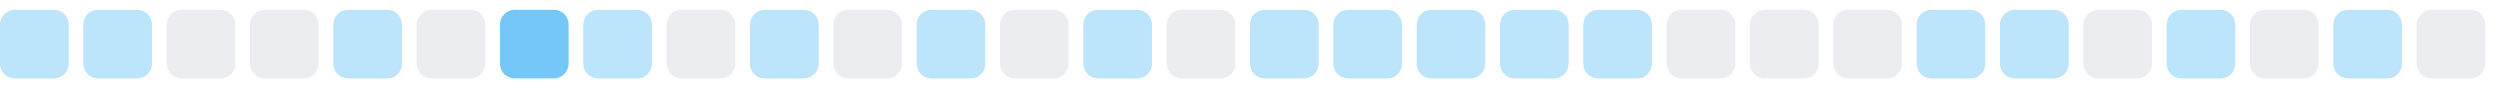
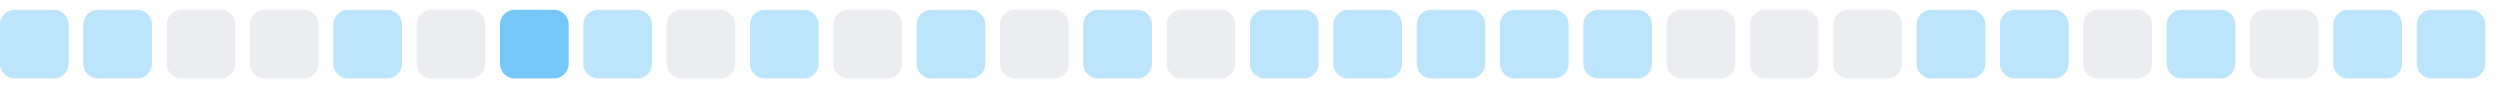
<svg xmlns="http://www.w3.org/2000/svg" width="255" height="9">
  <style>
        .level0 { fill: #ebedf0; }
        .level1 { fill: #bce4fa; }
        .level2 { fill: #75c7f7; }
        .level3 { fill: #30a9f2; }
        .level4 { fill: #008ee6; }
        @media (prefers-color-scheme: dark) {
          .level0 { fill: #161b22; }
          .level1 { fill: #0b3b5c; }
          .level2 { fill: #0a6299; }
          .level3 { fill: #008ee6; }
          .level4 { fill: #5bc4ff; }
        }
      </style>
  <rect x="0.0" y="1" width="7" height="7" rx="1.5" ry="1.5" class="level1" />
  <rect x="8.5" y="1" width="7" height="7" rx="1.5" ry="1.5" class="level1" />
  <rect x="17.0" y="1" width="7" height="7" rx="1.5" ry="1.5" class="level0" />
  <rect x="25.5" y="1" width="7" height="7" rx="1.5" ry="1.5" class="level0" />
  <rect x="34.0" y="1" width="7" height="7" rx="1.5" ry="1.5" class="level1" />
  <rect x="42.5" y="1" width="7" height="7" rx="1.5" ry="1.5" class="level0" />
  <rect x="51.0" y="1" width="7" height="7" rx="1.5" ry="1.5" class="level2" />
  <rect x="59.5" y="1" width="7" height="7" rx="1.5" ry="1.5" class="level1" />
  <rect x="68.0" y="1" width="7" height="7" rx="1.5" ry="1.5" class="level0" />
  <rect x="76.5" y="1" width="7" height="7" rx="1.5" ry="1.5" class="level1" />
  <rect x="85.0" y="1" width="7" height="7" rx="1.5" ry="1.5" class="level0" />
  <rect x="93.5" y="1" width="7" height="7" rx="1.5" ry="1.5" class="level1" />
  <rect x="102.0" y="1" width="7" height="7" rx="1.5" ry="1.5" class="level0" />
  <rect x="110.5" y="1" width="7" height="7" rx="1.5" ry="1.5" class="level1" />
  <rect x="119.0" y="1" width="7" height="7" rx="1.5" ry="1.5" class="level0" />
  <rect x="127.5" y="1" width="7" height="7" rx="1.5" ry="1.5" class="level1" />
  <rect x="136.0" y="1" width="7" height="7" rx="1.5" ry="1.5" class="level1" />
  <rect x="144.5" y="1" width="7" height="7" rx="1.5" ry="1.5" class="level1" />
  <rect x="153.0" y="1" width="7" height="7" rx="1.5" ry="1.5" class="level1" />
  <rect x="161.5" y="1" width="7" height="7" rx="1.5" ry="1.5" class="level1" />
  <rect x="170.0" y="1" width="7" height="7" rx="1.5" ry="1.5" class="level0" />
  <rect x="178.5" y="1" width="7" height="7" rx="1.5" ry="1.5" class="level0" />
  <rect x="187.0" y="1" width="7" height="7" rx="1.5" ry="1.5" class="level0" />
  <rect x="195.5" y="1" width="7" height="7" rx="1.5" ry="1.5" class="level1" />
  <rect x="204.0" y="1" width="7" height="7" rx="1.5" ry="1.5" class="level1" />
  <rect x="212.5" y="1" width="7" height="7" rx="1.5" ry="1.5" class="level0" />
  <rect x="221.0" y="1" width="7" height="7" rx="1.5" ry="1.5" class="level1" />
  <rect x="229.5" y="1" width="7" height="7" rx="1.5" ry="1.5" class="level0" />
  <rect x="238.0" y="1" width="7" height="7" rx="1.5" ry="1.5" class="level1" />
-   <rect x="246.5" y="1" width="7" height="7" rx="1.5" ry="1.5" class="level0" />
+   <rect x="246.5" y="1" width="7" height="7" rx="1.5" ry="1.5" class="level1" />
</svg>
